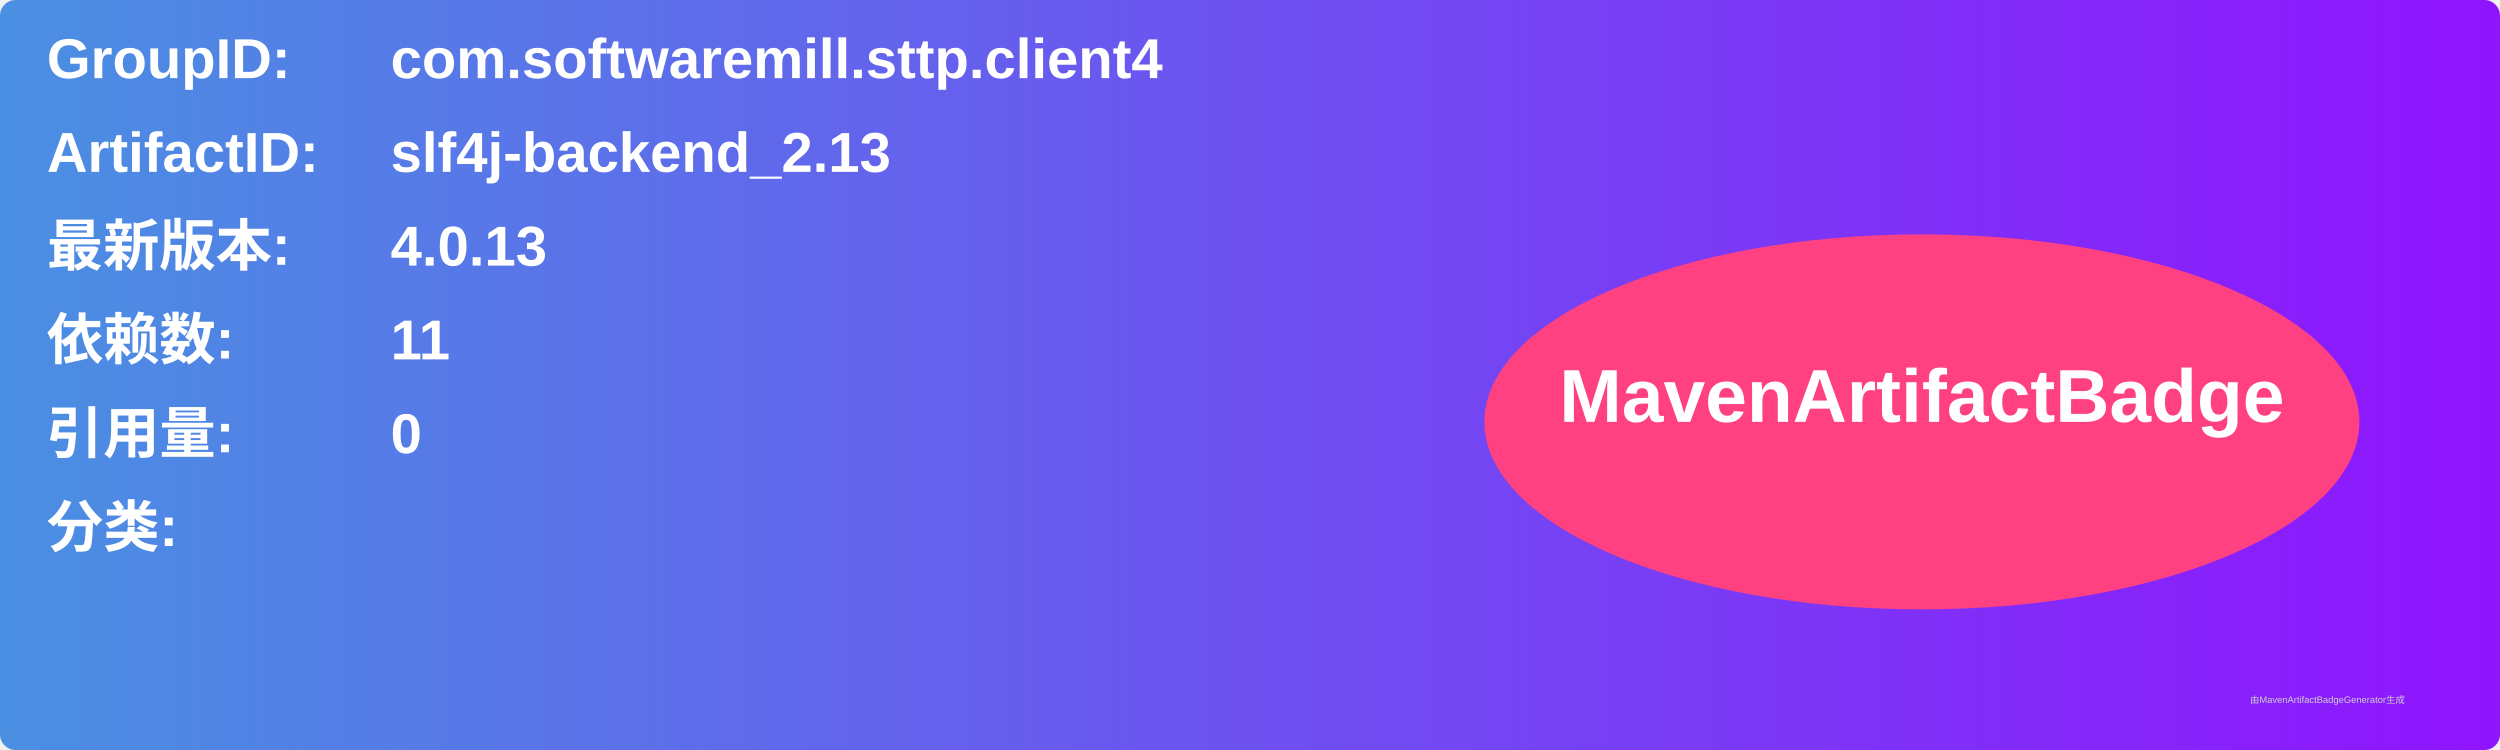
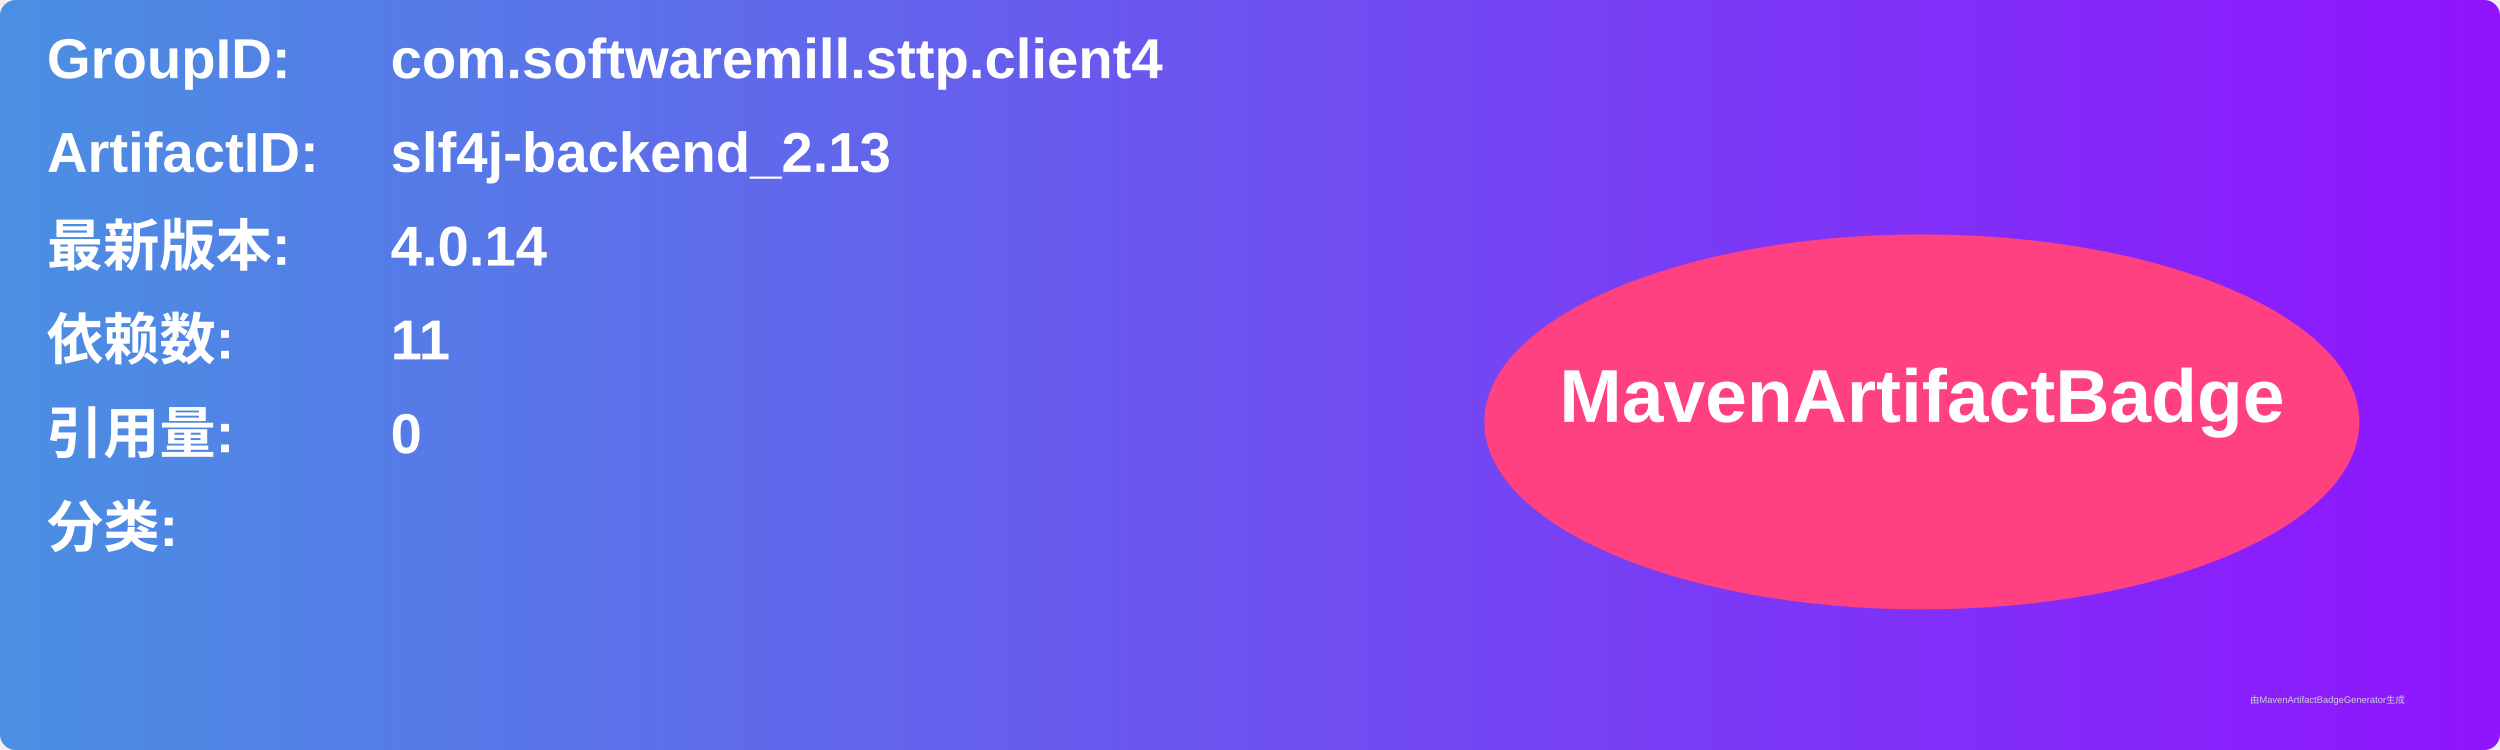
<svg xmlns="http://www.w3.org/2000/svg" width="800" height="240" viewBox="0 0 800 240">
  <linearGradient id="grad" x1="0%" y1="0%" x2="100%" y2="0%">
    <stop offset="0%" stop-color="#4a90e2" />
    <stop offset="100%" stop-color="#9013fe" />
  </linearGradient>
  <rect width="100%" height="100%" rx="5" ry="5" fill="url(#grad)" />
  <g transform="translate(15, 15)">
    <text x="0" y="10" font-family="Arial" font-size="18" fill="white" font-weight="bold" width="260">GroupID:</text>
    <text x="110" y="10" font-family="Arial" font-size="18" fill="white" font-weight="bold" width="460">com.softwaremill.sttp.client4</text>
    <text x="0" y="40" font-family="Arial" font-size="18" fill="white" font-weight="bold" width="260">ArtifactID:</text>
    <text x="110" y="40" font-family="Arial" font-size="18" fill="white" font-weight="bold" width="460">slf4j-backend_2.13</text>
    <text x="0" y="70" font-family="Arial" font-size="18" fill="white" font-weight="bold">最新版本:</text>
    <text x="110" y="70" font-family="Arial" font-size="18" fill="white" font-weight="bold">
-       <tspan font-weight="bold">4.0.13</tspan>
+       <tspan font-weight="bold">4.0.14</tspan>
    </text>
    <text x="0" y="100" font-family="Arial" font-size="18" fill="white" font-weight="bold">依赖数: </text>
    <text x="110" y="100" font-family="Arial" font-size="18" fill="white">
      <tspan font-weight="bold">11</tspan>
    </text>
    <text x="0" y="130" font-family="Arial" font-size="18" fill="white" font-weight="bold">引用量: </text>
    <text x="110" y="130" font-family="Arial" font-size="18" fill="white">
      <tspan font-weight="bold">0</tspan>
    </text>
    <text x="0" y="160" font-family="Arial" font-size="18" fill="white" font-weight="bold">分类:</text>
    <text x="10" y="190" font-family="Arial" font-size="10" fill="white">
      <tspan font-weight="bold" />
    </text>
    <ellipse cx="600" cy="120" rx="140" ry="60" fill="#ff4081" />
    <text x="600" y="120" text-anchor="middle" font-family="Arial" font-size="24" fill="white" font-weight="bold">MavenArtifactBadge</text>
  </g>
  <text x="720" y="225" font-family="Arial" font-size="3" fill="#d0d0d0">由MavenArtifactBadgeGenerator生成</text>
</svg>
